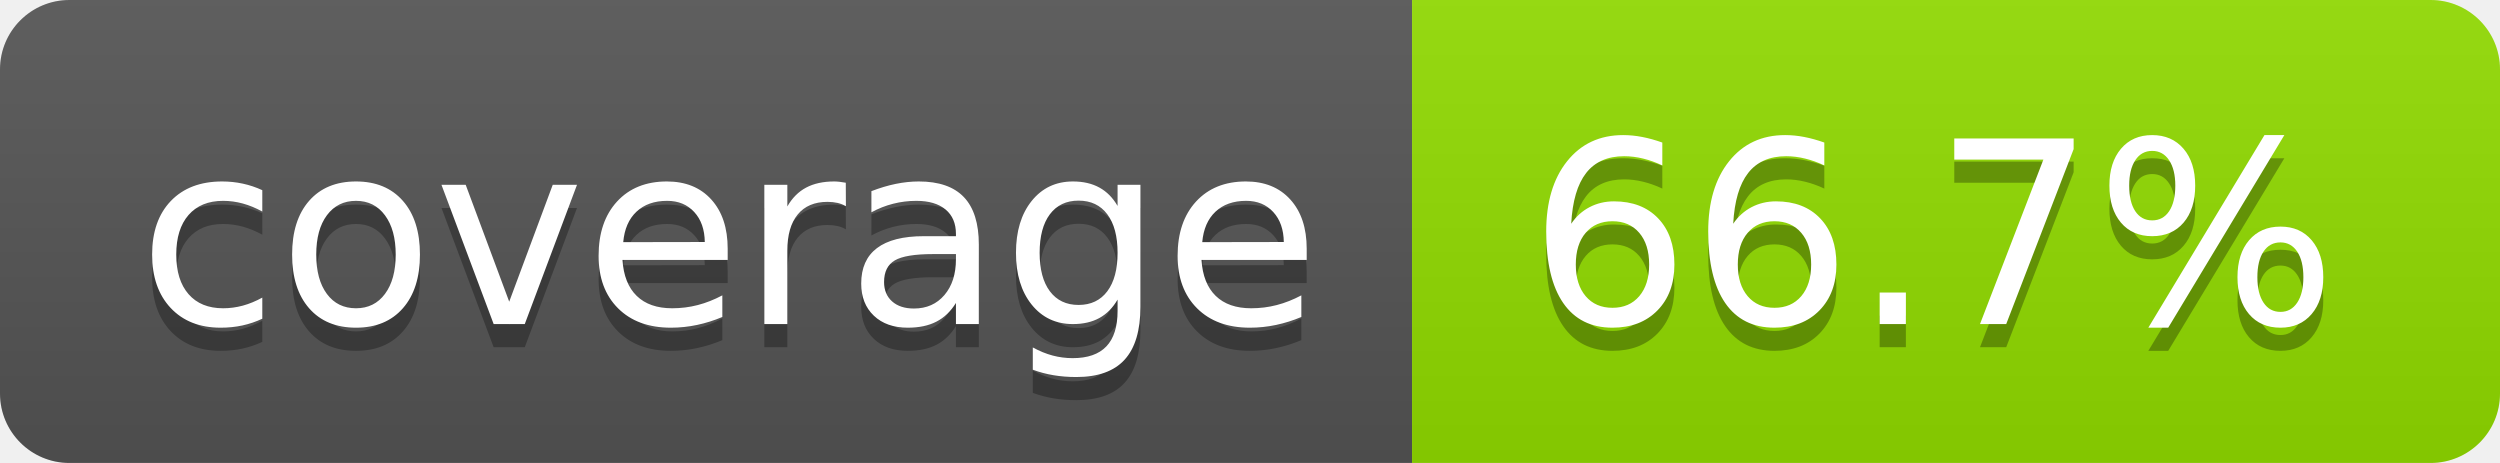
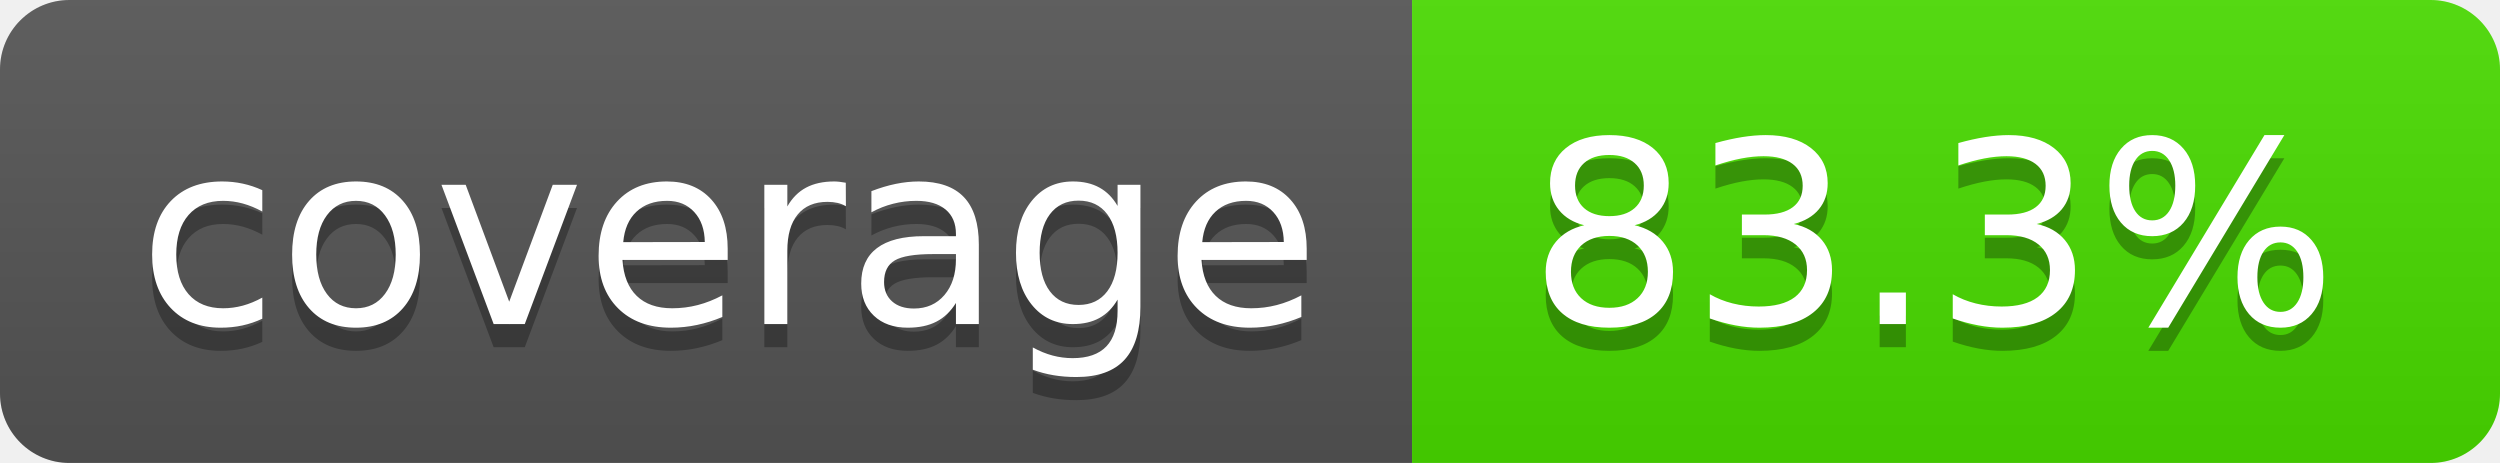
- <svg xmlns="http://www.w3.org/2000/svg" width="108" height="20" role="img" aria-label="coverage: 66.7%">
+ <svg xmlns="http://www.w3.org/2000/svg" width="108" height="20" role="img" aria-label="coverage: 83.3%">
  <linearGradient id="s" x2="0" y2="100%">
    <stop offset="0" stop-color="#bbb" stop-opacity=".1" />
    <stop offset="1" stop-opacity=".1" />
  </linearGradient>
  <clipPath id="r">
    <rect width="108" height="20" rx="3" fill="#fff" />
  </clipPath>
  <g clip-path="url(#r)">
    <rect width="61" height="20" fill="#555" />
-     <rect x="61" width="47" height="20" fill="rgb(146,220,0)" />
+     <rect x="61" width="47" height="20" fill="rgb(73,220,0)" />
    <rect width="108" height="20" fill="url(#s)" />
  </g>
  <g fill="#fff" text-anchor="middle" font-family="Verdana,Geneva,DejaVu Sans,sans-serif" text-rendering="geometricPrecision" font-size="110">
    <text aria-hidden="true" x="315" y="150" fill="#010101" fill-opacity=".3" transform="scale(.1)" textLength="510">coverage</text>
    <text x="315" y="140" transform="scale(.1)" fill="#fff" textLength="510">coverage</text>
-     <text aria-hidden="true" x="835" y="150" fill="#010101" fill-opacity=".3" transform="scale(.1)" textLength="370">66.7%</text>
-     <text x="835" y="140" transform="scale(.1)" fill="#fff" textLength="370">66.7%</text>
+     <text aria-hidden="true" x="835" y="150" fill="#010101" fill-opacity=".3" transform="scale(.1)" textLength="370">83.3%</text>
+     <text x="835" y="140" transform="scale(.1)" fill="#fff" textLength="370">83.3%</text>
  </g>
</svg>
